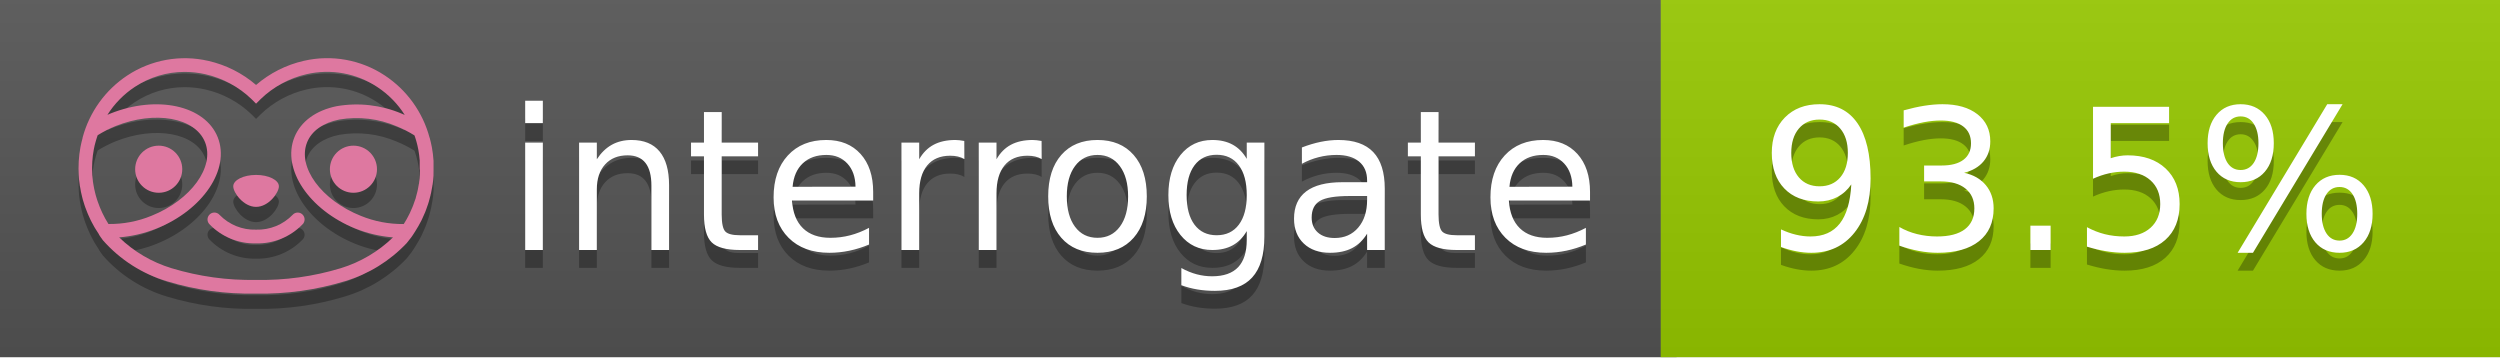
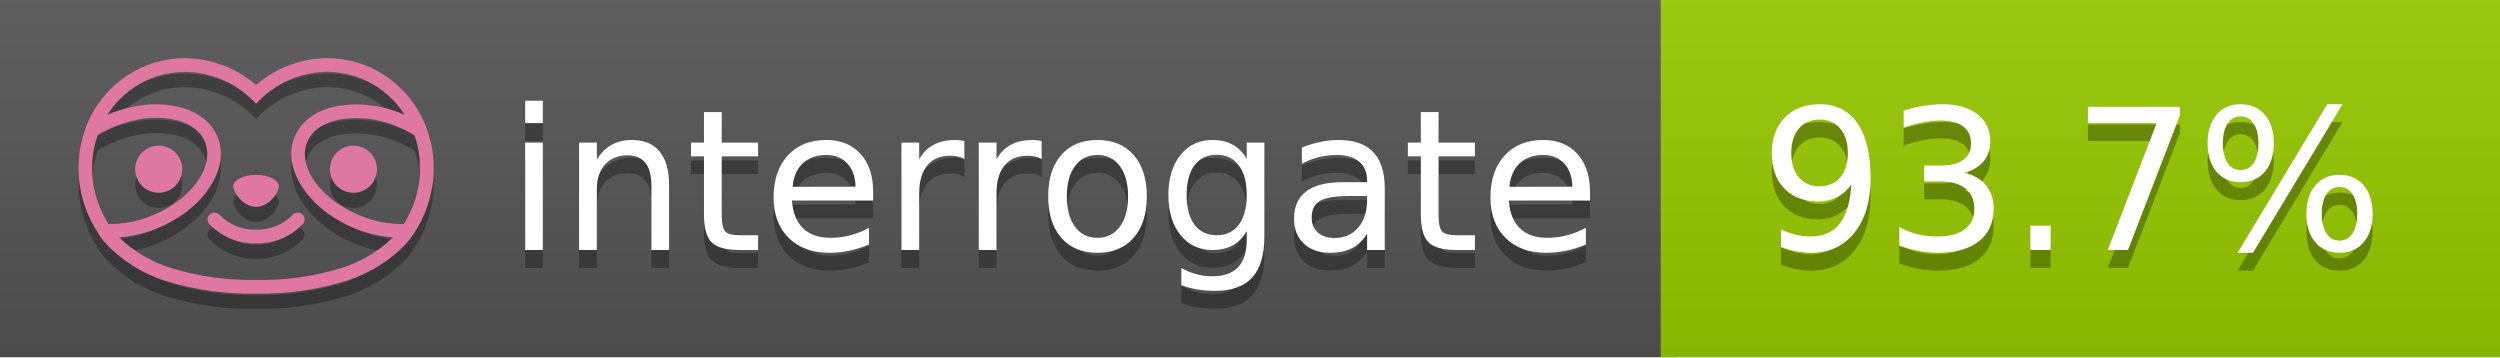
<svg xmlns="http://www.w3.org/2000/svg" width="140" height="20" viewBox="0 0 140 20" version="1.1" xml:space="preserve" style="fill-rule:evenodd;clip-rule:evenodd;stroke-linejoin:round;stroke-miterlimit:2;">
  <g transform="matrix(1,0,0,1,22,0)">
    <g id="backgrounds" transform="matrix(1.32789,0,0,1,-22.3892,0)">
      <rect x="0" y="0" width="71" height="20" style="fill:rgb(85,85,85);" />
    </g>
    <rect x="71" y="0" width="47" height="20" data-interrogate="color" style="fill:#97CA00" />
    <g transform="matrix(1.19746,0,0,1,-22.3744,-4.85723e-16)">
      <rect x="0" y="0" width="118" height="20" style="fill:url(#_Linear1);" />
    </g>
  </g>
  <g fill="#fff" text-anchor="middle" font-family="DejaVu Sans,Verdana,Geneva,sans-serif" font-size="110">
    <text x="590" y="150" fill="#010101" fill-opacity=".3" transform="scale(.1)" textLength="610">interrogate</text>
    <text x="590" y="140" transform="scale(.1)" textLength="610">interrogate</text>
-     <text x="1160" y="150" fill="#010101" fill-opacity=".3" transform="scale(.1)" textLength="370" data-interrogate="result">93.5%</text>
-     <text x="1160" y="140" transform="scale(.1)" textLength="370" data-interrogate="result">93.5%</text>
+     <text x="1160" y="150" fill="#010101" fill-opacity=".3" transform="scale(.1)" textLength="370" data-interrogate="result">93.7%</text>
+     <text x="1160" y="140" transform="scale(.1)" textLength="370" data-interrogate="result">93.7%</text>
  </g>
  <g id="logo-shadow" transform="matrix(0.854876,0,0,0.854876,-6.73514,1.732)">
    <g transform="matrix(0.299012,0,0,0.299012,9.70229,-6.68582)">
      <path d="M50,64.25C52.76,64.25 55,61.13 55,59.75C55,58.37 52.76,57.25 50,57.25C47.24,57.25 45,58.37 45,59.75C45,61.13 47.24,64.25 50,64.25Z" style="fill:rgb(1,1,1);fill-opacity:0.3;fill-rule:nonzero;" />
    </g>
    <g transform="matrix(0.299012,0,0,0.299012,9.70229,-6.68582)">
      <path d="M88,49.05C86.506,43.475 83.018,38.638 78.2,35.46C72.969,32.002 66.539,30.844 60.43,32.26C56.576,33.145 52.995,34.958 50,37.54C46.998,34.958 43.411,33.149 39.55,32.27C33.441,30.853 27.011,32.011 21.78,35.47C16.97,38.652 13.489,43.489 12,49.06L12,49.13C11.82,49.79 11.66,50.46 11.53,51.13C11.146,53.207 11.021,55.323 11.16,57.43C11.16,58.03 11.26,58.63 11.34,59.23C11.34,59.51 11.43,59.79 11.48,60.07C11.53,60.35 11.58,60.68 11.64,60.98C11.7,61.28 11.8,61.69 11.89,62.05C11.98,62.41 11.99,62.47 12.05,62.68C12.16,63.07 12.28,63.46 12.41,63.84L12.58,64.34C12.72,64.74 12.88,65.14 13.04,65.53L13.23,65.98C13.403,66.373 13.583,66.767 13.77,67.16L13.99,67.59C14.19,67.97 14.39,68.35 14.61,68.73L14.87,69.15C15.1,69.52 15.33,69.89 15.58,70.26L15.58,70.32L15.99,70.93C16.14,71.14 16.29,71.36 16.45,71.57C20.206,75.83 25.086,78.95 30.53,80.57C36.839,82.48 43.41,83.385 50,83.25C56.599,83.374 63.177,82.456 69.49,80.53C74.644,78.978 79.303,76.102 83,72.19C83.34,71.78 83.65,71.35 84,70.92L84.18,70.66L84.33,70.44L84.41,70.32C84.55,70.12 84.67,69.9 84.81,69.7C85.07,69.3 85.32,68.89 85.55,68.48C85.78,68.07 86.02,67.65 86.23,67.22C86.31,67.05 86.39,66.88 86.47,66.7C86.67,66.28 86.85,65.87 87.03,65.44L87.23,64.92C87.397,64.487 87.55,64.05 87.69,63.61L87.85,63.09C87.98,62.64 88.1,62.19 88.21,61.74C88.21,61.57 88.3,61.39 88.33,61.22C88.43,60.75 88.52,60.22 88.6,59.79C88.6,59.64 88.66,59.49 88.68,59.33C88.77,58.71 88.84,58.08 88.88,57.45L88.88,54.17C88.817,53.164 88.693,52.162 88.51,51.17C88.38,50.5 88.23,49.84 88.05,49.17L88,49.05ZM85.89,56.44L85.89,57.23C85.89,57.78 85.79,58.32 85.72,58.86C85.72,59.01 85.72,59.15 85.65,59.3C85.59,59.7 85.51,60.11 85.43,60.51L85.32,60.99C85.23,61.38 85.12,61.77 85.01,62.16C85.01,62.31 84.93,62.46 84.88,62.6C84.74,63.04 84.59,63.47 84.42,63.9L84.27,64.28C84.1,64.71 83.91,65.14 83.71,65.56C83.51,65.98 83.43,66.12 83.28,66.4L83.01,66.91C82.83,67.223 82.643,67.537 82.45,67.85L82.35,68.01C79.121,68.047 75.918,67.434 72.93,66.21C64.27,62.74 59,55.52 61.18,50.11C62.18,47.6 64.7,45.82 68.26,45.11C72.489,44.395 76.835,44.908 80.78,46.59C82.141,47.144 83.453,47.813 84.7,48.59C84.76,48.76 84.82,48.93 84.88,49.1C84.94,49.27 85.05,49.63 85.12,49.9C85.28,50.5 85.44,51.1 85.55,51.73C85.691,52.507 85.792,53.292 85.85,54.08L85.85,55.89C85.85,56.12 85.91,56.25 85.91,56.45L85.89,56.44ZM17.66,68C16.668,66.435 15.869,64.756 15.28,63L15.17,62.68C15.06,62.35 14.96,62.01 14.87,61.68C14.823,61.493 14.777,61.31 14.73,61.13C14.66,60.84 14.59,60.55 14.53,60.27C14.47,59.99 14.43,59.72 14.38,59.44C14.33,59.16 14.3,59 14.27,58.78C14.2,58.27 14.15,57.78 14.11,57.23L14.11,57.03C14.008,55.236 14.122,53.437 14.45,51.67C14.56,51.06 14.71,50.46 14.88,49.87C14.96,49.59 15.04,49.32 15.13,49.05C15.22,48.78 15.24,48.72 15.3,48.55C16.548,47.774 17.859,47.105 19.22,46.55C27.86,43.09 36.65,44.67 38.82,50.08C40.99,55.49 35.73,62.74 27.09,66.2C24.101,67.431 20.893,68.043 17.66,68ZM68.57,77.68C62.554,79.508 56.287,80.376 50,80.25C43.737,80.37 37.495,79.506 31.5,77.69C27.185,76.38 23.243,74.062 20,70.93C22.815,70.706 25.58,70.055 28.2,69C38.37,64.92 44.39,56 41.6,49C38.81,42 28.27,39.72 18.1,43.8L17.43,44.09C18.973,41.648 21.019,39.561 23.43,37.97C26.671,35.824 30.473,34.68 34.36,34.68C35.884,34.681 37.404,34.852 38.89,35.19C42.694,36.049 46.191,37.935 49,40.64L50,41.64L51,40.64C53.797,37.937 57.279,36.049 61.07,35.18C66.402,33.947 72.014,34.968 76.57,38C78.98,39.588 81.026,41.671 82.57,44.11L81.9,43.82C77.409,41.921 72.464,41.355 67.66,42.19C63.08,43.12 59.79,45.54 58.39,49.02C55.6,55.97 61.62,64.94 71.79,69.02C74.414,70.07 77.182,70.714 80,70.93C76.776,74.05 72.859,76.363 68.57,77.68Z" style="fill:rgb(1,1,1);fill-opacity:0.3;fill-rule:nonzero;" />
    </g>
    <g transform="matrix(0.299012,0,0,0.299012,9.70229,-6.68582)">
      <circle cx="71.33" cy="56" r="5.16" style="fill:rgb(1,1,1);fill-opacity:0.3;" />
    </g>
    <g transform="matrix(0.299012,0,0,0.299012,9.70229,-6.68582)">
      <circle cx="28.67" cy="56" r="5.16" style="fill:rgb(1,1,1);fill-opacity:0.3;" />
    </g>
    <g transform="matrix(0.299012,0,0,0.299012,9.70229,-6.68582)">
      <path d="M58,66C55.912,68.161 53.003,69.339 50,69.24C46.997,69.339 44.088,68.161 42,66C41.714,65.677 41.302,65.491 40.87,65.491C40.042,65.491 39.361,66.172 39.361,67C39.361,67.368 39.496,67.724 39.74,68C42.403,70.804 46.134,72.35 50,72.25C53.862,72.347 57.59,70.802 60.25,68C60.495,67.725 60.63,67.369 60.63,67C60.63,66.174 59.951,65.495 59.125,65.495C58.695,65.495 58.285,65.679 58,66Z" style="fill:rgb(1,1,1);fill-opacity:0.3;fill-rule:nonzero;" />
    </g>
  </g>
  <g id="logo-pink" transform="matrix(0.854876,0,0,0.854876,-6.73514,0.877124)">
    <g transform="matrix(0.299012,0,0,0.299012,9.70229,-6.68582)">
      <path d="M50,64.25C52.76,64.25 55,61.13 55,59.75C55,58.37 52.76,57.25 50,57.25C47.24,57.25 45,58.37 45,59.75C45,61.13 47.24,64.25 50,64.25Z" style="fill:rgb(222,120,160);fill-rule:nonzero;" />
    </g>
    <g transform="matrix(0.299012,0,0,0.299012,9.70229,-6.68582)">
      <path d="M88,49.05C86.506,43.475 83.018,38.638 78.2,35.46C72.969,32.002 66.539,30.844 60.43,32.26C56.576,33.145 52.995,34.958 50,37.54C46.998,34.958 43.411,33.149 39.55,32.27C33.441,30.853 27.011,32.011 21.78,35.47C16.97,38.652 13.489,43.489 12,49.06L12,49.13C11.82,49.79 11.66,50.46 11.53,51.13C11.146,53.207 11.021,55.323 11.16,57.43C11.16,58.03 11.26,58.63 11.34,59.23C11.34,59.51 11.43,59.79 11.48,60.07C11.53,60.35 11.58,60.68 11.64,60.98C11.7,61.28 11.8,61.69 11.89,62.05C11.98,62.41 11.99,62.47 12.05,62.68C12.16,63.07 12.28,63.46 12.41,63.84L12.58,64.34C12.72,64.74 12.88,65.14 13.04,65.53L13.23,65.98C13.403,66.373 13.583,66.767 13.77,67.16L13.99,67.59C14.19,67.97 14.39,68.35 14.61,68.73L14.87,69.15C15.1,69.52 15.33,69.89 15.58,70.26L15.58,70.32L15.99,70.93C16.14,71.14 16.29,71.36 16.45,71.57C20.206,75.83 25.086,78.95 30.53,80.57C36.839,82.48 43.41,83.385 50,83.25C56.599,83.374 63.177,82.456 69.49,80.53C74.644,78.978 79.303,76.102 83,72.19C83.34,71.78 83.65,71.35 84,70.92L84.18,70.66L84.33,70.44L84.41,70.32C84.55,70.12 84.67,69.9 84.81,69.7C85.07,69.3 85.32,68.89 85.55,68.48C85.78,68.07 86.02,67.65 86.23,67.22C86.31,67.05 86.39,66.88 86.47,66.7C86.67,66.28 86.85,65.87 87.03,65.44L87.23,64.92C87.397,64.487 87.55,64.05 87.69,63.61L87.85,63.09C87.98,62.64 88.1,62.19 88.21,61.74C88.21,61.57 88.3,61.39 88.33,61.22C88.43,60.75 88.52,60.22 88.6,59.79C88.6,59.64 88.66,59.49 88.68,59.33C88.77,58.71 88.84,58.08 88.88,57.45L88.88,54.17C88.817,53.164 88.693,52.162 88.51,51.17C88.38,50.5 88.23,49.84 88.05,49.17L88,49.05ZM85.89,56.44L85.89,57.23C85.89,57.78 85.79,58.32 85.72,58.86C85.72,59.01 85.72,59.15 85.65,59.3C85.59,59.7 85.51,60.11 85.43,60.51L85.32,60.99C85.23,61.38 85.12,61.77 85.01,62.16C85.01,62.31 84.93,62.46 84.88,62.6C84.74,63.04 84.59,63.47 84.42,63.9L84.27,64.28C84.1,64.71 83.91,65.14 83.71,65.56C83.51,65.98 83.43,66.12 83.28,66.4L83.01,66.91C82.83,67.223 82.643,67.537 82.45,67.85L82.35,68.01C79.121,68.047 75.918,67.434 72.93,66.21C64.27,62.74 59,55.52 61.18,50.11C62.18,47.6 64.7,45.82 68.26,45.11C72.489,44.395 76.835,44.908 80.78,46.59C82.141,47.144 83.453,47.813 84.7,48.59C84.76,48.76 84.82,48.93 84.88,49.1C84.94,49.27 85.05,49.63 85.12,49.9C85.28,50.5 85.44,51.1 85.55,51.73C85.691,52.507 85.792,53.292 85.85,54.08L85.85,55.89C85.85,56.12 85.91,56.25 85.91,56.45L85.89,56.44ZM17.66,68C16.668,66.435 15.869,64.756 15.28,63L15.17,62.68C15.06,62.35 14.96,62.01 14.87,61.68C14.823,61.493 14.777,61.31 14.73,61.13C14.66,60.84 14.59,60.55 14.53,60.27C14.47,59.99 14.43,59.72 14.38,59.44C14.33,59.16 14.3,59 14.27,58.78C14.2,58.27 14.15,57.78 14.11,57.23L14.11,57.03C14.008,55.236 14.122,53.437 14.45,51.67C14.56,51.06 14.71,50.46 14.88,49.87C14.96,49.59 15.04,49.32 15.13,49.05C15.22,48.78 15.24,48.72 15.3,48.55C16.548,47.774 17.859,47.105 19.22,46.55C27.86,43.09 36.65,44.67 38.82,50.08C40.99,55.49 35.73,62.74 27.09,66.2C24.101,67.431 20.893,68.043 17.66,68ZM68.57,77.68C62.554,79.508 56.287,80.376 50,80.25C43.737,80.37 37.495,79.506 31.5,77.69C27.185,76.38 23.243,74.062 20,70.93C22.815,70.706 25.58,70.055 28.2,69C38.37,64.92 44.39,56 41.6,49C38.81,42 28.27,39.72 18.1,43.8L17.43,44.09C18.973,41.648 21.019,39.561 23.43,37.97C26.671,35.824 30.473,34.68 34.36,34.68C35.884,34.681 37.404,34.852 38.89,35.19C42.694,36.049 46.191,37.935 49,40.64L50,41.64L51,40.64C53.797,37.937 57.279,36.049 61.07,35.18C66.402,33.947 72.014,34.968 76.57,38C78.98,39.588 81.026,41.671 82.57,44.11L81.9,43.82C77.409,41.921 72.464,41.355 67.66,42.19C63.08,43.12 59.79,45.54 58.39,49.02C55.6,55.97 61.62,64.94 71.79,69.02C74.414,70.07 77.182,70.714 80,70.93C76.776,74.05 72.859,76.363 68.57,77.68Z" style="fill:rgb(222,120,160);fill-rule:nonzero;" />
    </g>
    <g transform="matrix(0.299012,0,0,0.299012,9.70229,-6.68582)">
      <circle cx="71.33" cy="56" r="5.16" style="fill:rgb(222,120,160);" />
    </g>
    <g transform="matrix(0.299012,0,0,0.299012,9.70229,-6.68582)">
      <circle cx="28.67" cy="56" r="5.16" style="fill:rgb(222,120,160);" />
    </g>
    <g transform="matrix(0.299012,0,0,0.299012,9.70229,-6.68582)">
      <path d="M58,66C55.912,68.161 53.003,69.339 50,69.24C46.997,69.339 44.088,68.161 42,66C41.714,65.677 41.302,65.491 40.87,65.491C40.042,65.491 39.361,66.172 39.361,67C39.361,67.368 39.496,67.724 39.74,68C42.403,70.804 46.134,72.35 50,72.25C53.862,72.347 57.59,70.802 60.25,68C60.495,67.725 60.63,67.369 60.63,67C60.63,66.174 59.951,65.495 59.125,65.495C58.695,65.495 58.285,65.679 58,66Z" style="fill:rgb(222,120,160);fill-rule:nonzero;" />
    </g>
  </g>
  <defs>
    <linearGradient id="_Linear1" x1="0" y1="0" x2="1" y2="0" gradientUnits="userSpaceOnUse" gradientTransform="matrix(1.22465e-15,20,-20,1.22465e-15,0,0)">
      <stop offset="0" style="stop-color:rgb(187,187,187);stop-opacity:0.1" />
      <stop offset="1" style="stop-color:black;stop-opacity:0.1" />
    </linearGradient>
  </defs>
</svg>
